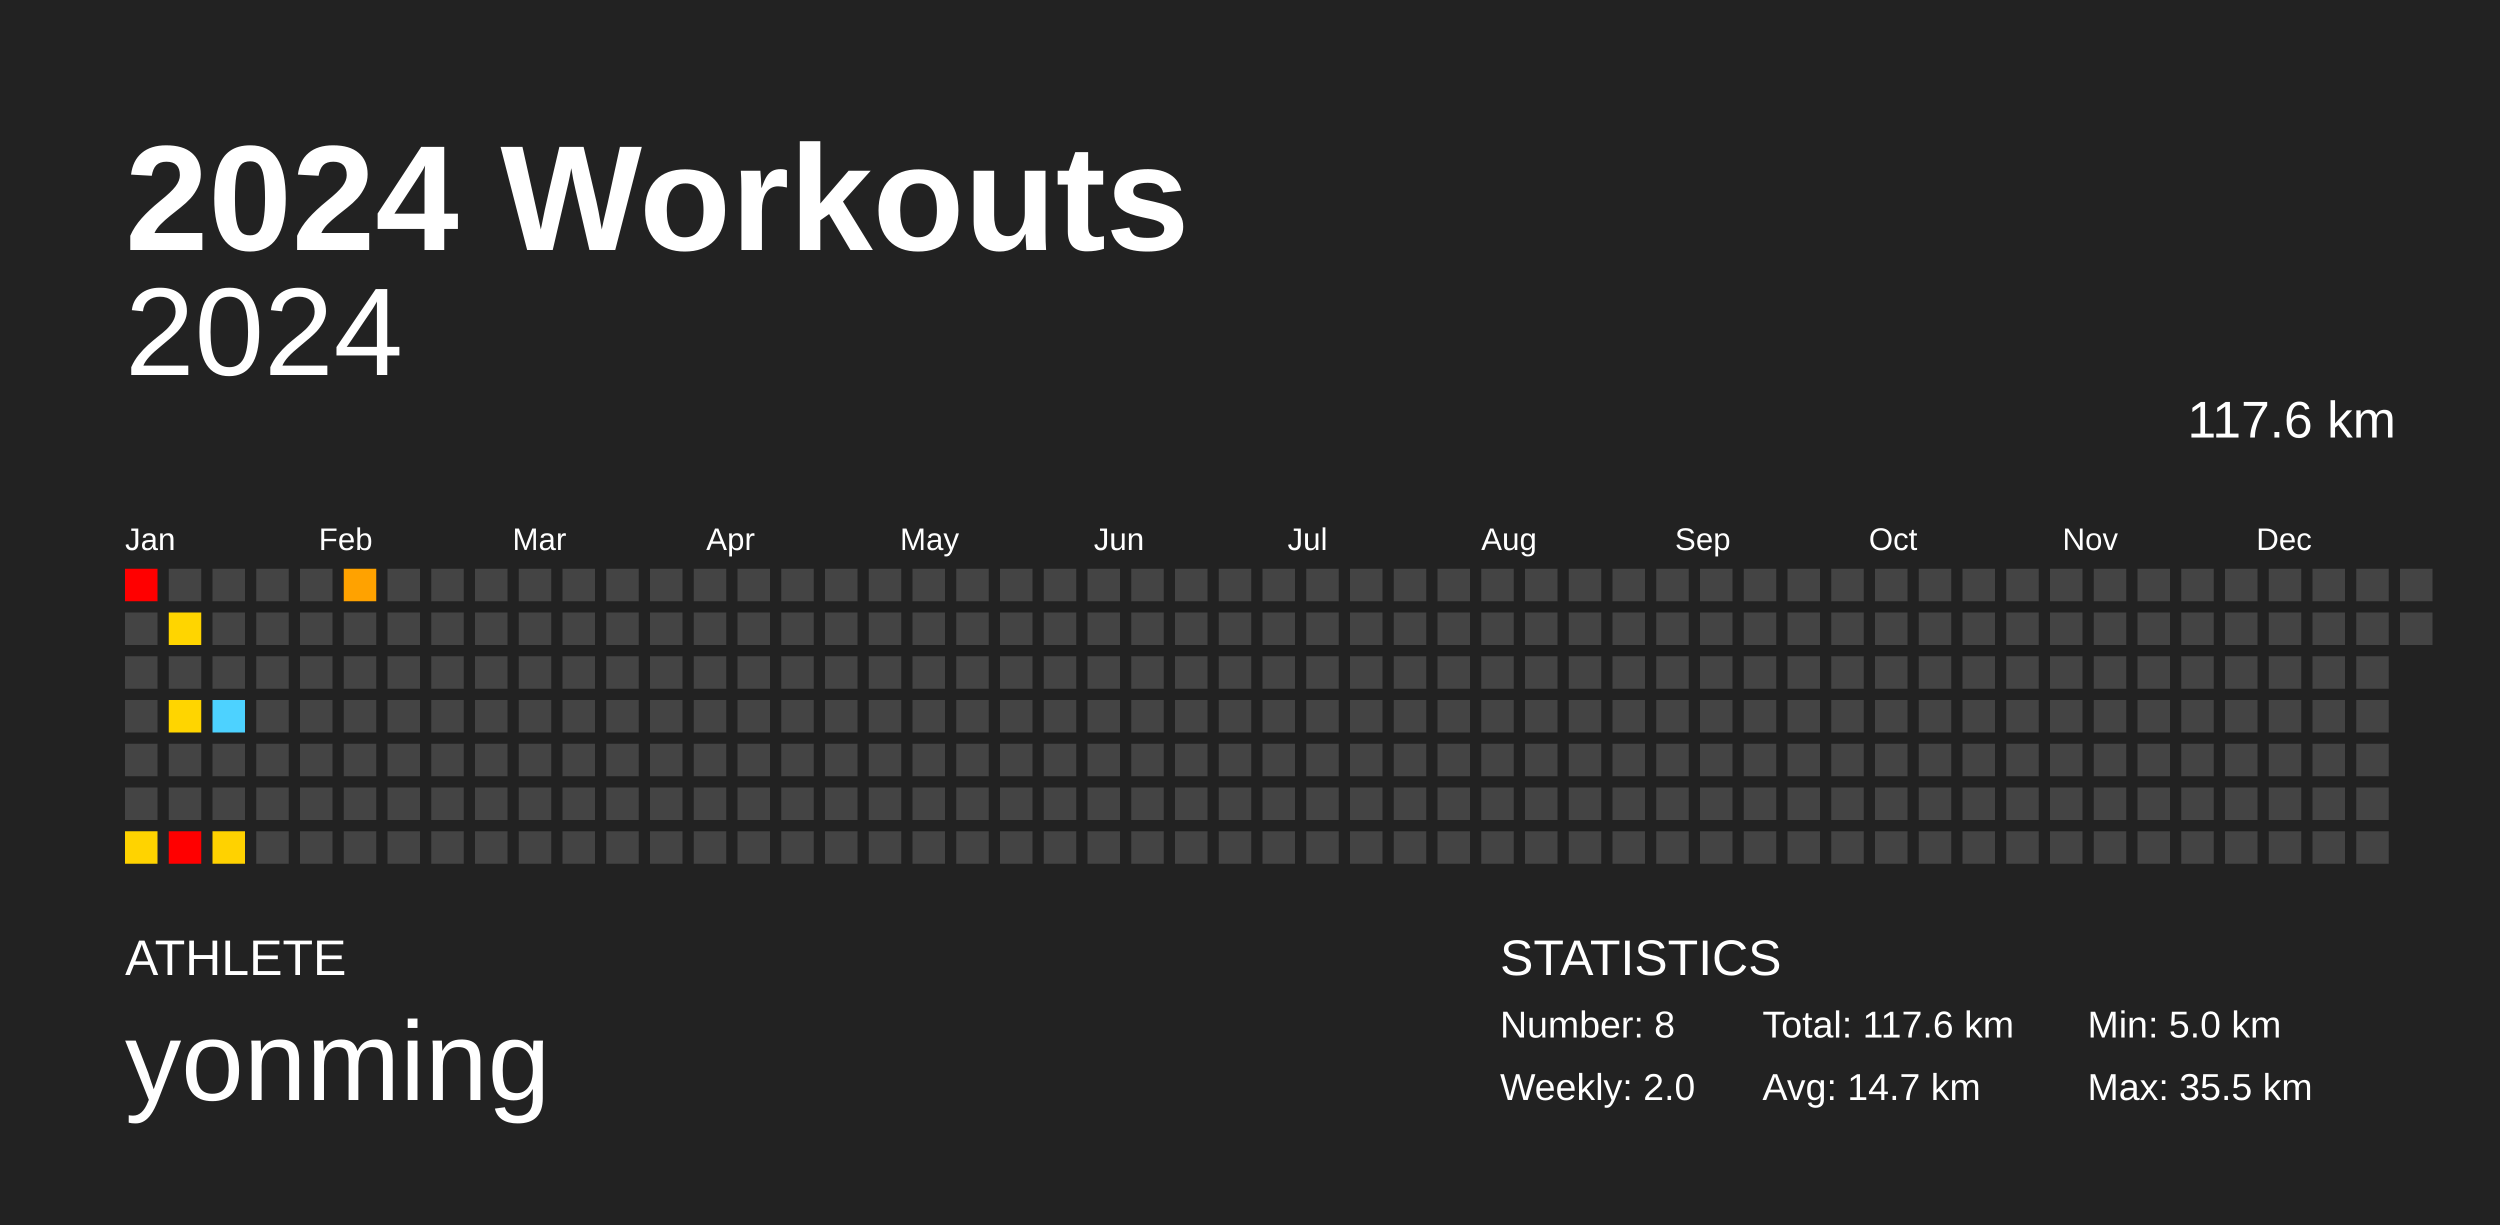
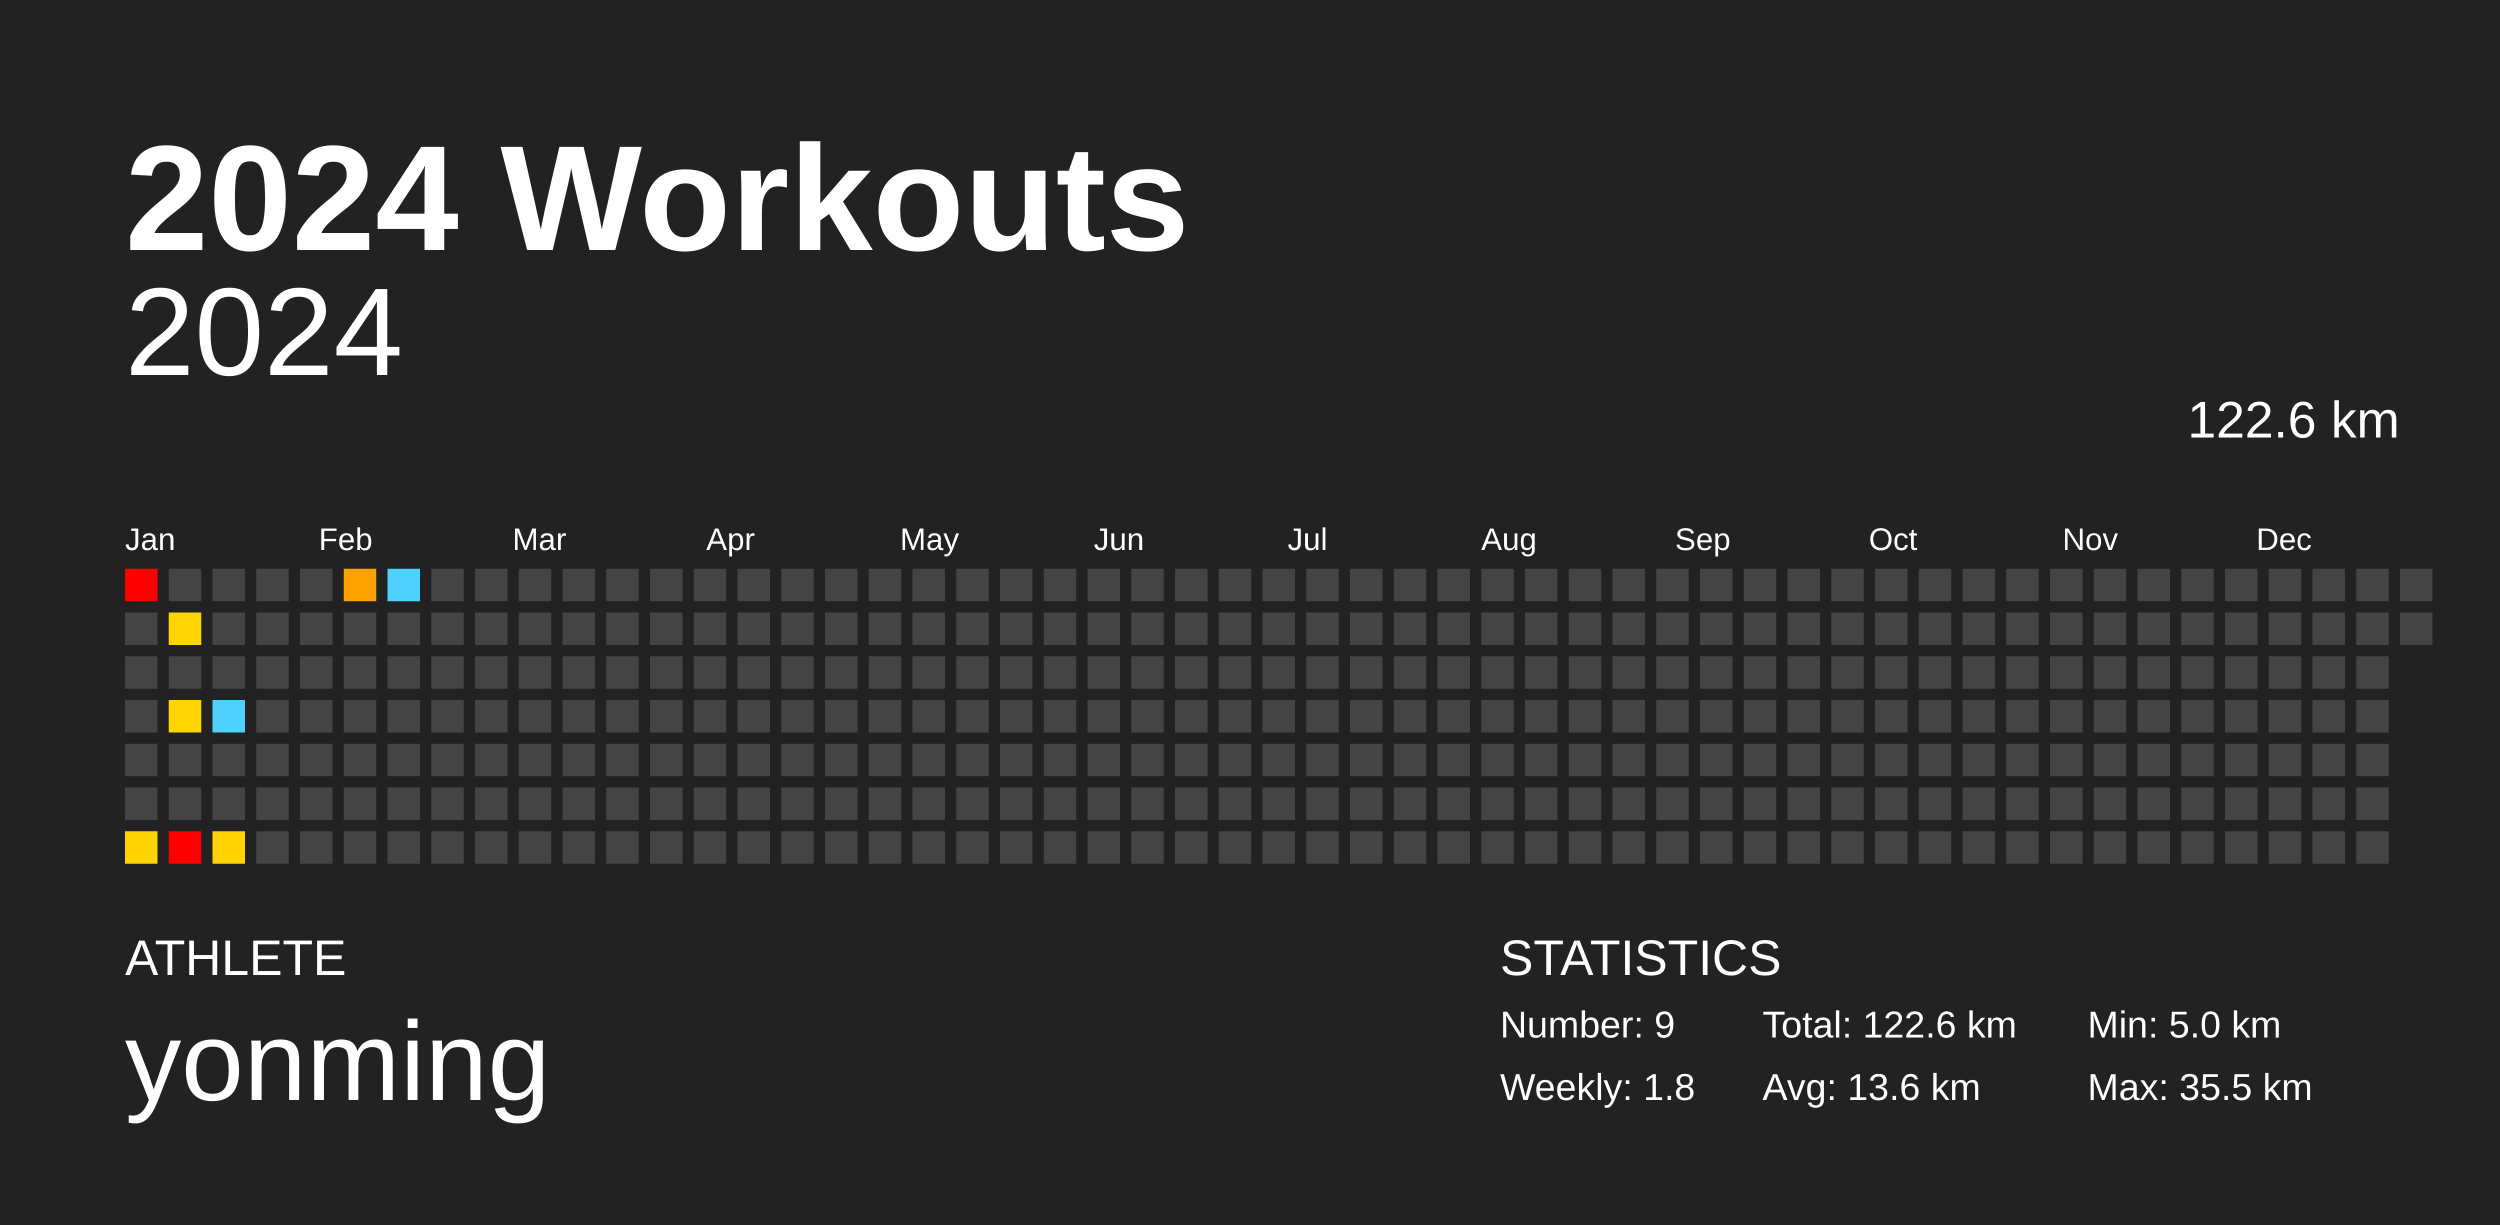
<svg xmlns="http://www.w3.org/2000/svg" baseProfile="full" height="98mm" version="1.1" viewBox="0,0,200,98" width="200mm">
  <defs />
  <rect fill="#222222" height="98" width="200" x="0" y="0" />
  <text fill="#FFFFFF" style="font-size:12px; font-family:Arial; font-weight:bold;" x="10" y="20">2024 Workouts</text>
  <text fill="#FFFFFF" style="font-size:4px; font-family:Arial" x="10" y="78">ATHLETE</text>
  <text fill="#FFFFFF" style="font-size:9px; font-family:Arial" x="10" y="88">yonming</text>
  <text fill="#FFFFFF" style="font-size:4px; font-family:Arial" x="120" y="78">STATISTICS</text>
-   <text fill="#FFFFFF" style="font-size:3px; font-family:Arial" x="120" y="83">Number: 8</text>
-   <text fill="#FFFFFF" style="font-size:3px; font-family:Arial" x="120" y="88">Weekly: 2.0</text>
-   <text fill="#FFFFFF" style="font-size:3px; font-family:Arial" x="141" y="83">Total: 117.6 km</text>
-   <text fill="#FFFFFF" style="font-size:3px; font-family:Arial" x="141" y="88">Avg: 14.7 km</text>
+   <text fill="#FFFFFF" style="font-size:3px; font-family:Arial" x="120" y="83">Number: 9</text>
+   <text fill="#FFFFFF" style="font-size:3px; font-family:Arial" x="120" y="88">Weekly: 1.8</text>
+   <text fill="#FFFFFF" style="font-size:3px; font-family:Arial" x="141" y="83">Total: 122.6 km</text>
+   <text fill="#FFFFFF" style="font-size:3px; font-family:Arial" x="141" y="88">Avg: 13.6 km</text>
  <text fill="#FFFFFF" style="font-size:3px; font-family:Arial" x="167" y="83">Min: 5.0 km</text>
  <text fill="#FFFFFF" style="font-size:3px; font-family:Arial" x="167" y="88">Max: 35.5 km</text>
  <text alignment-baseline="hanging" fill="#FFFFFF" style="font-size:10.0px; font-family:Arial;" x="10" y="30">2024</text>
-   <text alignment-baseline="hanging" fill="#FFFFFF" style="font-size:4.125px; font-family:Arial;" x="175" y="35">117.6 km</text>
+   <text alignment-baseline="hanging" fill="#FFFFFF" style="font-size:4.125px; font-family:Arial;" x="175" y="35">122.6 km</text>
  <text fill="#FFFFFF" style="font-size:2.5px; font-family:Arial" x="10.0" y="44">Jan</text>
  <text fill="#FFFFFF" style="font-size:2.5px; font-family:Arial" x="25.5" y="44">Feb</text>
  <text fill="#FFFFFF" style="font-size:2.5px; font-family:Arial" x="41.0" y="44">Mar</text>
  <text fill="#FFFFFF" style="font-size:2.5px; font-family:Arial" x="56.5" y="44">Apr</text>
  <text fill="#FFFFFF" style="font-size:2.5px; font-family:Arial" x="72.0" y="44">May</text>
  <text fill="#FFFFFF" style="font-size:2.5px; font-family:Arial" x="87.5" y="44">Jun</text>
  <text fill="#FFFFFF" style="font-size:2.5px; font-family:Arial" x="103.0" y="44">Jul</text>
  <text fill="#FFFFFF" style="font-size:2.5px; font-family:Arial" x="118.5" y="44">Aug</text>
  <text fill="#FFFFFF" style="font-size:2.5px; font-family:Arial" x="134.0" y="44">Sep</text>
  <text fill="#FFFFFF" style="font-size:2.5px; font-family:Arial" x="149.5" y="44">Oct</text>
  <text fill="#FFFFFF" style="font-size:2.5px; font-family:Arial" x="165.0" y="44">Nov</text>
  <text fill="#FFFFFF" style="font-size:2.5px; font-family:Arial" x="180.5" y="44">Dec</text>
  <rect fill="red" height="2.6" width="2.6" x="10.0" y="45.5" />
  <rect fill="#444444" height="2.6" width="2.6" x="10.0" y="49.0" />
  <rect fill="#444444" height="2.6" width="2.6" x="10.0" y="52.5" />
  <rect fill="#444444" height="2.6" width="2.6" x="10.0" y="56.0" />
  <rect fill="#444444" height="2.6" width="2.6" x="10.0" y="59.5" />
  <rect fill="#444444" height="2.6" width="2.6" x="10.0" y="63.0" />
  <rect fill="#ffd300" height="2.6" width="2.6" x="10.0" y="66.5" />
  <rect fill="#444444" height="2.6" width="2.6" x="13.5" y="45.5" />
  <rect fill="#ffd500" height="2.6" width="2.6" x="13.5" y="49.0" />
  <rect fill="#444444" height="2.6" width="2.6" x="13.5" y="52.5" />
  <rect fill="#ffd500" height="2.6" width="2.6" x="13.5" y="56.0" />
  <rect fill="#444444" height="2.6" width="2.6" x="13.5" y="59.5" />
  <rect fill="#444444" height="2.6" width="2.6" x="13.5" y="63.0" />
  <rect fill="red" height="2.6" width="2.6" x="13.5" y="66.5" />
  <rect fill="#444444" height="2.6" width="2.6" x="17.0" y="45.5" />
  <rect fill="#444444" height="2.6" width="2.6" x="17.0" y="49.0" />
  <rect fill="#444444" height="2.6" width="2.6" x="17.0" y="52.5" />
  <rect fill="#4dd2ff" height="2.6" width="2.6" x="17.0" y="56.0" />
  <rect fill="#444444" height="2.6" width="2.6" x="17.0" y="59.5" />
  <rect fill="#444444" height="2.6" width="2.6" x="17.0" y="63.0" />
  <rect fill="#ffd200" height="2.6" width="2.6" x="17.0" y="66.5" />
  <rect fill="#444444" height="2.6" width="2.6" x="20.5" y="45.5" />
  <rect fill="#444444" height="2.6" width="2.6" x="20.5" y="49.0" />
  <rect fill="#444444" height="2.6" width="2.6" x="20.5" y="52.5" />
  <rect fill="#444444" height="2.6" width="2.6" x="20.5" y="56.0" />
  <rect fill="#444444" height="2.6" width="2.6" x="20.5" y="59.5" />
  <rect fill="#444444" height="2.6" width="2.6" x="20.5" y="63.0" />
  <rect fill="#444444" height="2.6" width="2.6" x="20.5" y="66.5" />
  <rect fill="#444444" height="2.6" width="2.6" x="24.0" y="45.5" />
  <rect fill="#444444" height="2.6" width="2.6" x="24.0" y="49.0" />
  <rect fill="#444444" height="2.6" width="2.6" x="24.0" y="52.5" />
  <rect fill="#444444" height="2.6" width="2.6" x="24.0" y="56.0" />
  <rect fill="#444444" height="2.6" width="2.6" x="24.0" y="59.5" />
  <rect fill="#444444" height="2.6" width="2.6" x="24.0" y="63.0" />
  <rect fill="#444444" height="2.6" width="2.6" x="24.0" y="66.5" />
  <rect fill="#ffa200" height="2.6" width="2.6" x="27.5" y="45.5" />
  <rect fill="#444444" height="2.6" width="2.6" x="27.5" y="49.0" />
  <rect fill="#444444" height="2.6" width="2.6" x="27.5" y="52.5" />
  <rect fill="#444444" height="2.6" width="2.6" x="27.5" y="56.0" />
  <rect fill="#444444" height="2.6" width="2.6" x="27.5" y="59.5" />
  <rect fill="#444444" height="2.6" width="2.6" x="27.5" y="63.0" />
  <rect fill="#444444" height="2.6" width="2.6" x="27.5" y="66.5" />
-   <rect fill="#444444" height="2.6" width="2.6" x="31.0" y="45.5" />
+   <rect fill="#4dd2ff" height="2.6" width="2.6" x="31.0" y="45.5" />
  <rect fill="#444444" height="2.6" width="2.6" x="31.0" y="49.0" />
  <rect fill="#444444" height="2.6" width="2.6" x="31.0" y="52.5" />
  <rect fill="#444444" height="2.6" width="2.6" x="31.0" y="56.0" />
  <rect fill="#444444" height="2.6" width="2.6" x="31.0" y="59.5" />
  <rect fill="#444444" height="2.6" width="2.6" x="31.0" y="63.0" />
  <rect fill="#444444" height="2.6" width="2.6" x="31.0" y="66.5" />
  <rect fill="#444444" height="2.6" width="2.6" x="34.5" y="45.5" />
  <rect fill="#444444" height="2.6" width="2.6" x="34.5" y="49.0" />
  <rect fill="#444444" height="2.6" width="2.6" x="34.5" y="52.5" />
  <rect fill="#444444" height="2.6" width="2.6" x="34.5" y="56.0" />
  <rect fill="#444444" height="2.6" width="2.6" x="34.5" y="59.5" />
  <rect fill="#444444" height="2.6" width="2.6" x="34.5" y="63.0" />
  <rect fill="#444444" height="2.6" width="2.6" x="34.5" y="66.5" />
  <rect fill="#444444" height="2.6" width="2.6" x="38.0" y="45.5" />
  <rect fill="#444444" height="2.6" width="2.6" x="38.0" y="49.0" />
  <rect fill="#444444" height="2.6" width="2.6" x="38.0" y="52.5" />
  <rect fill="#444444" height="2.6" width="2.6" x="38.0" y="56.0" />
  <rect fill="#444444" height="2.6" width="2.6" x="38.0" y="59.5" />
  <rect fill="#444444" height="2.6" width="2.6" x="38.0" y="63.0" />
  <rect fill="#444444" height="2.6" width="2.6" x="38.0" y="66.5" />
  <rect fill="#444444" height="2.6" width="2.6" x="41.5" y="45.5" />
  <rect fill="#444444" height="2.6" width="2.6" x="41.5" y="49.0" />
  <rect fill="#444444" height="2.6" width="2.6" x="41.5" y="52.5" />
  <rect fill="#444444" height="2.6" width="2.6" x="41.5" y="56.0" />
  <rect fill="#444444" height="2.6" width="2.6" x="41.5" y="59.5" />
  <rect fill="#444444" height="2.6" width="2.6" x="41.5" y="63.0" />
  <rect fill="#444444" height="2.6" width="2.6" x="41.5" y="66.5" />
  <rect fill="#444444" height="2.6" width="2.6" x="45.0" y="45.5" />
  <rect fill="#444444" height="2.6" width="2.6" x="45.0" y="49.0" />
  <rect fill="#444444" height="2.6" width="2.6" x="45.0" y="52.5" />
  <rect fill="#444444" height="2.6" width="2.6" x="45.0" y="56.0" />
  <rect fill="#444444" height="2.6" width="2.6" x="45.0" y="59.5" />
  <rect fill="#444444" height="2.6" width="2.6" x="45.0" y="63.0" />
  <rect fill="#444444" height="2.6" width="2.6" x="45.0" y="66.5" />
  <rect fill="#444444" height="2.6" width="2.6" x="48.5" y="45.5" />
  <rect fill="#444444" height="2.6" width="2.6" x="48.5" y="49.0" />
  <rect fill="#444444" height="2.6" width="2.6" x="48.5" y="52.5" />
  <rect fill="#444444" height="2.6" width="2.6" x="48.5" y="56.0" />
  <rect fill="#444444" height="2.6" width="2.6" x="48.5" y="59.5" />
  <rect fill="#444444" height="2.6" width="2.6" x="48.5" y="63.0" />
  <rect fill="#444444" height="2.6" width="2.6" x="48.5" y="66.5" />
  <rect fill="#444444" height="2.6" width="2.6" x="52.0" y="45.5" />
  <rect fill="#444444" height="2.6" width="2.6" x="52.0" y="49.0" />
  <rect fill="#444444" height="2.6" width="2.6" x="52.0" y="52.5" />
  <rect fill="#444444" height="2.6" width="2.6" x="52.0" y="56.0" />
  <rect fill="#444444" height="2.6" width="2.6" x="52.0" y="59.5" />
  <rect fill="#444444" height="2.6" width="2.6" x="52.0" y="63.0" />
  <rect fill="#444444" height="2.6" width="2.6" x="52.0" y="66.5" />
  <rect fill="#444444" height="2.6" width="2.6" x="55.5" y="45.5" />
  <rect fill="#444444" height="2.6" width="2.6" x="55.5" y="49.0" />
  <rect fill="#444444" height="2.6" width="2.6" x="55.5" y="52.5" />
  <rect fill="#444444" height="2.6" width="2.6" x="55.5" y="56.0" />
  <rect fill="#444444" height="2.6" width="2.6" x="55.5" y="59.5" />
  <rect fill="#444444" height="2.6" width="2.6" x="55.5" y="63.0" />
  <rect fill="#444444" height="2.6" width="2.6" x="55.5" y="66.5" />
  <rect fill="#444444" height="2.6" width="2.6" x="59.0" y="45.5" />
  <rect fill="#444444" height="2.6" width="2.6" x="59.0" y="49.0" />
  <rect fill="#444444" height="2.6" width="2.6" x="59.0" y="52.5" />
  <rect fill="#444444" height="2.6" width="2.6" x="59.0" y="56.0" />
  <rect fill="#444444" height="2.6" width="2.6" x="59.0" y="59.5" />
  <rect fill="#444444" height="2.6" width="2.6" x="59.0" y="63.0" />
  <rect fill="#444444" height="2.6" width="2.6" x="59.0" y="66.5" />
  <rect fill="#444444" height="2.6" width="2.6" x="62.5" y="45.5" />
  <rect fill="#444444" height="2.6" width="2.6" x="62.5" y="49.0" />
  <rect fill="#444444" height="2.6" width="2.6" x="62.5" y="52.5" />
  <rect fill="#444444" height="2.6" width="2.6" x="62.5" y="56.0" />
  <rect fill="#444444" height="2.6" width="2.6" x="62.5" y="59.5" />
  <rect fill="#444444" height="2.6" width="2.6" x="62.5" y="63.0" />
  <rect fill="#444444" height="2.6" width="2.6" x="62.5" y="66.5" />
  <rect fill="#444444" height="2.6" width="2.6" x="66.0" y="45.5" />
  <rect fill="#444444" height="2.6" width="2.6" x="66.0" y="49.0" />
  <rect fill="#444444" height="2.6" width="2.6" x="66.0" y="52.5" />
  <rect fill="#444444" height="2.6" width="2.6" x="66.0" y="56.0" />
  <rect fill="#444444" height="2.6" width="2.6" x="66.0" y="59.5" />
  <rect fill="#444444" height="2.6" width="2.6" x="66.0" y="63.0" />
  <rect fill="#444444" height="2.6" width="2.6" x="66.0" y="66.5" />
  <rect fill="#444444" height="2.6" width="2.6" x="69.5" y="45.5" />
  <rect fill="#444444" height="2.6" width="2.6" x="69.5" y="49.0" />
  <rect fill="#444444" height="2.6" width="2.6" x="69.5" y="52.5" />
  <rect fill="#444444" height="2.6" width="2.6" x="69.5" y="56.0" />
  <rect fill="#444444" height="2.6" width="2.6" x="69.5" y="59.5" />
  <rect fill="#444444" height="2.6" width="2.6" x="69.5" y="63.0" />
  <rect fill="#444444" height="2.6" width="2.6" x="69.5" y="66.5" />
  <rect fill="#444444" height="2.6" width="2.6" x="73.0" y="45.5" />
  <rect fill="#444444" height="2.6" width="2.6" x="73.0" y="49.0" />
  <rect fill="#444444" height="2.6" width="2.6" x="73.0" y="52.5" />
  <rect fill="#444444" height="2.6" width="2.6" x="73.0" y="56.0" />
  <rect fill="#444444" height="2.6" width="2.6" x="73.0" y="59.5" />
  <rect fill="#444444" height="2.6" width="2.6" x="73.0" y="63.0" />
  <rect fill="#444444" height="2.6" width="2.6" x="73.0" y="66.5" />
  <rect fill="#444444" height="2.6" width="2.6" x="76.5" y="45.5" />
  <rect fill="#444444" height="2.6" width="2.6" x="76.5" y="49.0" />
  <rect fill="#444444" height="2.6" width="2.6" x="76.5" y="52.5" />
  <rect fill="#444444" height="2.6" width="2.6" x="76.5" y="56.0" />
  <rect fill="#444444" height="2.6" width="2.6" x="76.5" y="59.5" />
  <rect fill="#444444" height="2.6" width="2.6" x="76.5" y="63.0" />
  <rect fill="#444444" height="2.6" width="2.6" x="76.5" y="66.5" />
  <rect fill="#444444" height="2.6" width="2.6" x="80.0" y="45.5" />
  <rect fill="#444444" height="2.6" width="2.6" x="80.0" y="49.0" />
  <rect fill="#444444" height="2.6" width="2.6" x="80.0" y="52.5" />
  <rect fill="#444444" height="2.6" width="2.6" x="80.0" y="56.0" />
  <rect fill="#444444" height="2.6" width="2.6" x="80.0" y="59.5" />
  <rect fill="#444444" height="2.6" width="2.6" x="80.0" y="63.0" />
  <rect fill="#444444" height="2.6" width="2.6" x="80.0" y="66.5" />
  <rect fill="#444444" height="2.6" width="2.6" x="83.5" y="45.5" />
  <rect fill="#444444" height="2.6" width="2.6" x="83.5" y="49.0" />
  <rect fill="#444444" height="2.6" width="2.6" x="83.5" y="52.5" />
  <rect fill="#444444" height="2.6" width="2.6" x="83.5" y="56.0" />
  <rect fill="#444444" height="2.6" width="2.6" x="83.5" y="59.5" />
  <rect fill="#444444" height="2.6" width="2.6" x="83.5" y="63.0" />
  <rect fill="#444444" height="2.6" width="2.6" x="83.5" y="66.5" />
  <rect fill="#444444" height="2.6" width="2.6" x="87.0" y="45.5" />
  <rect fill="#444444" height="2.6" width="2.6" x="87.0" y="49.0" />
  <rect fill="#444444" height="2.6" width="2.6" x="87.0" y="52.5" />
  <rect fill="#444444" height="2.6" width="2.6" x="87.0" y="56.0" />
  <rect fill="#444444" height="2.6" width="2.6" x="87.0" y="59.5" />
  <rect fill="#444444" height="2.6" width="2.6" x="87.0" y="63.0" />
  <rect fill="#444444" height="2.6" width="2.6" x="87.0" y="66.5" />
  <rect fill="#444444" height="2.6" width="2.6" x="90.5" y="45.5" />
  <rect fill="#444444" height="2.6" width="2.6" x="90.5" y="49.0" />
  <rect fill="#444444" height="2.6" width="2.6" x="90.5" y="52.5" />
  <rect fill="#444444" height="2.6" width="2.6" x="90.5" y="56.0" />
  <rect fill="#444444" height="2.6" width="2.6" x="90.5" y="59.5" />
  <rect fill="#444444" height="2.6" width="2.6" x="90.5" y="63.0" />
  <rect fill="#444444" height="2.6" width="2.6" x="90.5" y="66.5" />
  <rect fill="#444444" height="2.6" width="2.6" x="94.0" y="45.5" />
  <rect fill="#444444" height="2.6" width="2.6" x="94.0" y="49.0" />
  <rect fill="#444444" height="2.6" width="2.6" x="94.0" y="52.5" />
  <rect fill="#444444" height="2.6" width="2.6" x="94.0" y="56.0" />
  <rect fill="#444444" height="2.6" width="2.6" x="94.0" y="59.5" />
  <rect fill="#444444" height="2.6" width="2.6" x="94.0" y="63.0" />
  <rect fill="#444444" height="2.6" width="2.6" x="94.0" y="66.5" />
  <rect fill="#444444" height="2.6" width="2.6" x="97.5" y="45.5" />
  <rect fill="#444444" height="2.6" width="2.6" x="97.5" y="49.0" />
  <rect fill="#444444" height="2.6" width="2.6" x="97.5" y="52.5" />
  <rect fill="#444444" height="2.6" width="2.6" x="97.5" y="56.0" />
  <rect fill="#444444" height="2.6" width="2.6" x="97.5" y="59.5" />
  <rect fill="#444444" height="2.6" width="2.6" x="97.5" y="63.0" />
  <rect fill="#444444" height="2.6" width="2.6" x="97.5" y="66.5" />
  <rect fill="#444444" height="2.6" width="2.6" x="101.0" y="45.5" />
  <rect fill="#444444" height="2.6" width="2.6" x="101.0" y="49.0" />
  <rect fill="#444444" height="2.6" width="2.6" x="101.0" y="52.5" />
  <rect fill="#444444" height="2.6" width="2.6" x="101.0" y="56.0" />
  <rect fill="#444444" height="2.6" width="2.6" x="101.0" y="59.5" />
  <rect fill="#444444" height="2.6" width="2.6" x="101.0" y="63.0" />
  <rect fill="#444444" height="2.6" width="2.6" x="101.0" y="66.5" />
  <rect fill="#444444" height="2.6" width="2.6" x="104.5" y="45.5" />
  <rect fill="#444444" height="2.6" width="2.6" x="104.5" y="49.0" />
  <rect fill="#444444" height="2.6" width="2.6" x="104.5" y="52.5" />
  <rect fill="#444444" height="2.6" width="2.6" x="104.5" y="56.0" />
  <rect fill="#444444" height="2.6" width="2.6" x="104.5" y="59.5" />
  <rect fill="#444444" height="2.6" width="2.6" x="104.5" y="63.0" />
  <rect fill="#444444" height="2.6" width="2.6" x="104.5" y="66.5" />
  <rect fill="#444444" height="2.6" width="2.6" x="108.0" y="45.5" />
  <rect fill="#444444" height="2.6" width="2.6" x="108.0" y="49.0" />
  <rect fill="#444444" height="2.6" width="2.6" x="108.0" y="52.5" />
  <rect fill="#444444" height="2.6" width="2.6" x="108.0" y="56.0" />
  <rect fill="#444444" height="2.6" width="2.6" x="108.0" y="59.5" />
  <rect fill="#444444" height="2.6" width="2.6" x="108.0" y="63.0" />
  <rect fill="#444444" height="2.6" width="2.6" x="108.0" y="66.5" />
  <rect fill="#444444" height="2.6" width="2.6" x="111.5" y="45.5" />
  <rect fill="#444444" height="2.6" width="2.6" x="111.5" y="49.0" />
  <rect fill="#444444" height="2.6" width="2.6" x="111.5" y="52.5" />
  <rect fill="#444444" height="2.6" width="2.6" x="111.5" y="56.0" />
  <rect fill="#444444" height="2.6" width="2.6" x="111.5" y="59.5" />
  <rect fill="#444444" height="2.6" width="2.6" x="111.5" y="63.0" />
  <rect fill="#444444" height="2.6" width="2.6" x="111.5" y="66.5" />
  <rect fill="#444444" height="2.6" width="2.6" x="115.0" y="45.5" />
  <rect fill="#444444" height="2.6" width="2.6" x="115.0" y="49.0" />
  <rect fill="#444444" height="2.6" width="2.6" x="115.0" y="52.5" />
  <rect fill="#444444" height="2.6" width="2.6" x="115.0" y="56.0" />
  <rect fill="#444444" height="2.6" width="2.6" x="115.0" y="59.5" />
  <rect fill="#444444" height="2.6" width="2.6" x="115.0" y="63.0" />
  <rect fill="#444444" height="2.6" width="2.6" x="115.0" y="66.5" />
  <rect fill="#444444" height="2.6" width="2.6" x="118.5" y="45.5" />
  <rect fill="#444444" height="2.6" width="2.6" x="118.5" y="49.0" />
  <rect fill="#444444" height="2.6" width="2.6" x="118.5" y="52.5" />
  <rect fill="#444444" height="2.6" width="2.6" x="118.5" y="56.0" />
  <rect fill="#444444" height="2.6" width="2.6" x="118.5" y="59.5" />
  <rect fill="#444444" height="2.6" width="2.6" x="118.5" y="63.0" />
  <rect fill="#444444" height="2.6" width="2.6" x="118.5" y="66.5" />
  <rect fill="#444444" height="2.6" width="2.6" x="122.0" y="45.5" />
  <rect fill="#444444" height="2.6" width="2.6" x="122.0" y="49.0" />
  <rect fill="#444444" height="2.6" width="2.6" x="122.0" y="52.5" />
  <rect fill="#444444" height="2.6" width="2.6" x="122.0" y="56.0" />
  <rect fill="#444444" height="2.6" width="2.6" x="122.0" y="59.5" />
  <rect fill="#444444" height="2.6" width="2.6" x="122.0" y="63.0" />
  <rect fill="#444444" height="2.6" width="2.6" x="122.0" y="66.5" />
  <rect fill="#444444" height="2.6" width="2.6" x="125.5" y="45.5" />
  <rect fill="#444444" height="2.6" width="2.6" x="125.5" y="49.0" />
  <rect fill="#444444" height="2.6" width="2.6" x="125.5" y="52.5" />
  <rect fill="#444444" height="2.6" width="2.6" x="125.5" y="56.0" />
  <rect fill="#444444" height="2.6" width="2.6" x="125.5" y="59.5" />
  <rect fill="#444444" height="2.6" width="2.6" x="125.5" y="63.0" />
  <rect fill="#444444" height="2.6" width="2.6" x="125.5" y="66.5" />
  <rect fill="#444444" height="2.6" width="2.6" x="129.0" y="45.5" />
  <rect fill="#444444" height="2.6" width="2.6" x="129.0" y="49.0" />
  <rect fill="#444444" height="2.6" width="2.6" x="129.0" y="52.5" />
  <rect fill="#444444" height="2.6" width="2.6" x="129.0" y="56.0" />
  <rect fill="#444444" height="2.6" width="2.6" x="129.0" y="59.5" />
  <rect fill="#444444" height="2.6" width="2.6" x="129.0" y="63.0" />
  <rect fill="#444444" height="2.6" width="2.6" x="129.0" y="66.5" />
  <rect fill="#444444" height="2.6" width="2.6" x="132.5" y="45.5" />
  <rect fill="#444444" height="2.6" width="2.6" x="132.5" y="49.0" />
  <rect fill="#444444" height="2.6" width="2.6" x="132.5" y="52.5" />
  <rect fill="#444444" height="2.6" width="2.6" x="132.5" y="56.0" />
  <rect fill="#444444" height="2.6" width="2.6" x="132.5" y="59.5" />
  <rect fill="#444444" height="2.6" width="2.6" x="132.5" y="63.0" />
  <rect fill="#444444" height="2.6" width="2.6" x="132.5" y="66.5" />
  <rect fill="#444444" height="2.6" width="2.6" x="136.0" y="45.5" />
  <rect fill="#444444" height="2.6" width="2.6" x="136.0" y="49.0" />
  <rect fill="#444444" height="2.6" width="2.6" x="136.0" y="52.5" />
  <rect fill="#444444" height="2.6" width="2.6" x="136.0" y="56.0" />
  <rect fill="#444444" height="2.6" width="2.6" x="136.0" y="59.5" />
  <rect fill="#444444" height="2.6" width="2.6" x="136.0" y="63.0" />
  <rect fill="#444444" height="2.6" width="2.6" x="136.0" y="66.5" />
  <rect fill="#444444" height="2.6" width="2.6" x="139.5" y="45.5" />
  <rect fill="#444444" height="2.6" width="2.6" x="139.5" y="49.0" />
  <rect fill="#444444" height="2.6" width="2.6" x="139.5" y="52.5" />
  <rect fill="#444444" height="2.6" width="2.6" x="139.5" y="56.0" />
  <rect fill="#444444" height="2.6" width="2.6" x="139.5" y="59.5" />
  <rect fill="#444444" height="2.6" width="2.6" x="139.5" y="63.0" />
  <rect fill="#444444" height="2.6" width="2.6" x="139.5" y="66.5" />
  <rect fill="#444444" height="2.6" width="2.6" x="143.0" y="45.5" />
  <rect fill="#444444" height="2.6" width="2.6" x="143.0" y="49.0" />
  <rect fill="#444444" height="2.6" width="2.6" x="143.0" y="52.5" />
  <rect fill="#444444" height="2.6" width="2.6" x="143.0" y="56.0" />
  <rect fill="#444444" height="2.6" width="2.6" x="143.0" y="59.5" />
  <rect fill="#444444" height="2.6" width="2.6" x="143.0" y="63.0" />
  <rect fill="#444444" height="2.6" width="2.6" x="143.0" y="66.5" />
  <rect fill="#444444" height="2.6" width="2.6" x="146.5" y="45.5" />
  <rect fill="#444444" height="2.6" width="2.6" x="146.5" y="49.0" />
  <rect fill="#444444" height="2.6" width="2.6" x="146.5" y="52.5" />
  <rect fill="#444444" height="2.6" width="2.6" x="146.5" y="56.0" />
  <rect fill="#444444" height="2.6" width="2.6" x="146.5" y="59.5" />
  <rect fill="#444444" height="2.6" width="2.6" x="146.5" y="63.0" />
  <rect fill="#444444" height="2.6" width="2.6" x="146.5" y="66.5" />
  <rect fill="#444444" height="2.6" width="2.6" x="150.0" y="45.5" />
  <rect fill="#444444" height="2.6" width="2.6" x="150.0" y="49.0" />
  <rect fill="#444444" height="2.6" width="2.6" x="150.0" y="52.5" />
  <rect fill="#444444" height="2.6" width="2.6" x="150.0" y="56.0" />
  <rect fill="#444444" height="2.6" width="2.6" x="150.0" y="59.5" />
  <rect fill="#444444" height="2.6" width="2.6" x="150.0" y="63.0" />
  <rect fill="#444444" height="2.6" width="2.6" x="150.0" y="66.5" />
  <rect fill="#444444" height="2.6" width="2.6" x="153.5" y="45.5" />
  <rect fill="#444444" height="2.6" width="2.6" x="153.5" y="49.0" />
  <rect fill="#444444" height="2.6" width="2.6" x="153.5" y="52.5" />
  <rect fill="#444444" height="2.6" width="2.6" x="153.5" y="56.0" />
  <rect fill="#444444" height="2.6" width="2.6" x="153.5" y="59.5" />
  <rect fill="#444444" height="2.6" width="2.6" x="153.5" y="63.0" />
  <rect fill="#444444" height="2.6" width="2.6" x="153.5" y="66.5" />
  <rect fill="#444444" height="2.6" width="2.6" x="157.0" y="45.5" />
  <rect fill="#444444" height="2.6" width="2.6" x="157.0" y="49.0" />
  <rect fill="#444444" height="2.6" width="2.6" x="157.0" y="52.5" />
  <rect fill="#444444" height="2.6" width="2.6" x="157.0" y="56.0" />
  <rect fill="#444444" height="2.6" width="2.6" x="157.0" y="59.5" />
  <rect fill="#444444" height="2.6" width="2.6" x="157.0" y="63.0" />
  <rect fill="#444444" height="2.6" width="2.6" x="157.0" y="66.5" />
  <rect fill="#444444" height="2.6" width="2.6" x="160.5" y="45.5" />
  <rect fill="#444444" height="2.6" width="2.6" x="160.5" y="49.0" />
  <rect fill="#444444" height="2.6" width="2.6" x="160.5" y="52.5" />
  <rect fill="#444444" height="2.6" width="2.6" x="160.5" y="56.0" />
  <rect fill="#444444" height="2.6" width="2.6" x="160.5" y="59.5" />
  <rect fill="#444444" height="2.6" width="2.6" x="160.5" y="63.0" />
  <rect fill="#444444" height="2.6" width="2.6" x="160.5" y="66.5" />
  <rect fill="#444444" height="2.6" width="2.6" x="164.0" y="45.5" />
  <rect fill="#444444" height="2.6" width="2.6" x="164.0" y="49.0" />
  <rect fill="#444444" height="2.6" width="2.6" x="164.0" y="52.5" />
  <rect fill="#444444" height="2.6" width="2.6" x="164.0" y="56.0" />
  <rect fill="#444444" height="2.6" width="2.6" x="164.0" y="59.5" />
  <rect fill="#444444" height="2.6" width="2.6" x="164.0" y="63.0" />
  <rect fill="#444444" height="2.6" width="2.6" x="164.0" y="66.5" />
  <rect fill="#444444" height="2.6" width="2.6" x="167.5" y="45.5" />
  <rect fill="#444444" height="2.6" width="2.6" x="167.5" y="49.0" />
  <rect fill="#444444" height="2.6" width="2.6" x="167.5" y="52.5" />
  <rect fill="#444444" height="2.6" width="2.6" x="167.5" y="56.0" />
  <rect fill="#444444" height="2.6" width="2.6" x="167.5" y="59.5" />
  <rect fill="#444444" height="2.6" width="2.6" x="167.5" y="63.0" />
  <rect fill="#444444" height="2.6" width="2.6" x="167.5" y="66.5" />
  <rect fill="#444444" height="2.6" width="2.6" x="171.0" y="45.5" />
  <rect fill="#444444" height="2.6" width="2.6" x="171.0" y="49.0" />
  <rect fill="#444444" height="2.6" width="2.6" x="171.0" y="52.5" />
  <rect fill="#444444" height="2.6" width="2.6" x="171.0" y="56.0" />
  <rect fill="#444444" height="2.6" width="2.6" x="171.0" y="59.5" />
  <rect fill="#444444" height="2.6" width="2.6" x="171.0" y="63.0" />
  <rect fill="#444444" height="2.6" width="2.6" x="171.0" y="66.5" />
  <rect fill="#444444" height="2.6" width="2.6" x="174.5" y="45.5" />
  <rect fill="#444444" height="2.6" width="2.6" x="174.5" y="49.0" />
  <rect fill="#444444" height="2.6" width="2.6" x="174.5" y="52.5" />
  <rect fill="#444444" height="2.6" width="2.6" x="174.5" y="56.0" />
  <rect fill="#444444" height="2.6" width="2.6" x="174.5" y="59.5" />
  <rect fill="#444444" height="2.6" width="2.6" x="174.5" y="63.0" />
  <rect fill="#444444" height="2.6" width="2.6" x="174.5" y="66.5" />
  <rect fill="#444444" height="2.6" width="2.6" x="178.0" y="45.5" />
  <rect fill="#444444" height="2.6" width="2.6" x="178.0" y="49.0" />
  <rect fill="#444444" height="2.6" width="2.6" x="178.0" y="52.5" />
  <rect fill="#444444" height="2.6" width="2.6" x="178.0" y="56.0" />
  <rect fill="#444444" height="2.6" width="2.6" x="178.0" y="59.5" />
  <rect fill="#444444" height="2.6" width="2.6" x="178.0" y="63.0" />
  <rect fill="#444444" height="2.6" width="2.6" x="178.0" y="66.5" />
  <rect fill="#444444" height="2.6" width="2.6" x="181.5" y="45.5" />
  <rect fill="#444444" height="2.6" width="2.6" x="181.5" y="49.0" />
  <rect fill="#444444" height="2.6" width="2.6" x="181.5" y="52.5" />
  <rect fill="#444444" height="2.6" width="2.6" x="181.5" y="56.0" />
  <rect fill="#444444" height="2.6" width="2.6" x="181.5" y="59.5" />
  <rect fill="#444444" height="2.6" width="2.6" x="181.5" y="63.0" />
  <rect fill="#444444" height="2.6" width="2.6" x="181.5" y="66.5" />
  <rect fill="#444444" height="2.6" width="2.6" x="185.0" y="45.5" />
  <rect fill="#444444" height="2.6" width="2.6" x="185.0" y="49.0" />
  <rect fill="#444444" height="2.6" width="2.6" x="185.0" y="52.5" />
  <rect fill="#444444" height="2.6" width="2.6" x="185.0" y="56.0" />
  <rect fill="#444444" height="2.6" width="2.6" x="185.0" y="59.5" />
  <rect fill="#444444" height="2.6" width="2.6" x="185.0" y="63.0" />
  <rect fill="#444444" height="2.6" width="2.6" x="185.0" y="66.5" />
  <rect fill="#444444" height="2.6" width="2.6" x="188.5" y="45.5" />
  <rect fill="#444444" height="2.6" width="2.6" x="188.5" y="49.0" />
  <rect fill="#444444" height="2.6" width="2.6" x="188.5" y="52.5" />
  <rect fill="#444444" height="2.6" width="2.6" x="188.5" y="56.0" />
  <rect fill="#444444" height="2.6" width="2.6" x="188.5" y="59.5" />
  <rect fill="#444444" height="2.6" width="2.6" x="188.5" y="63.0" />
  <rect fill="#444444" height="2.6" width="2.6" x="188.5" y="66.5" />
  <rect fill="#444444" height="2.6" width="2.6" x="192.0" y="45.5" />
  <rect fill="#444444" height="2.6" width="2.6" x="192.0" y="49.0" />
</svg>
